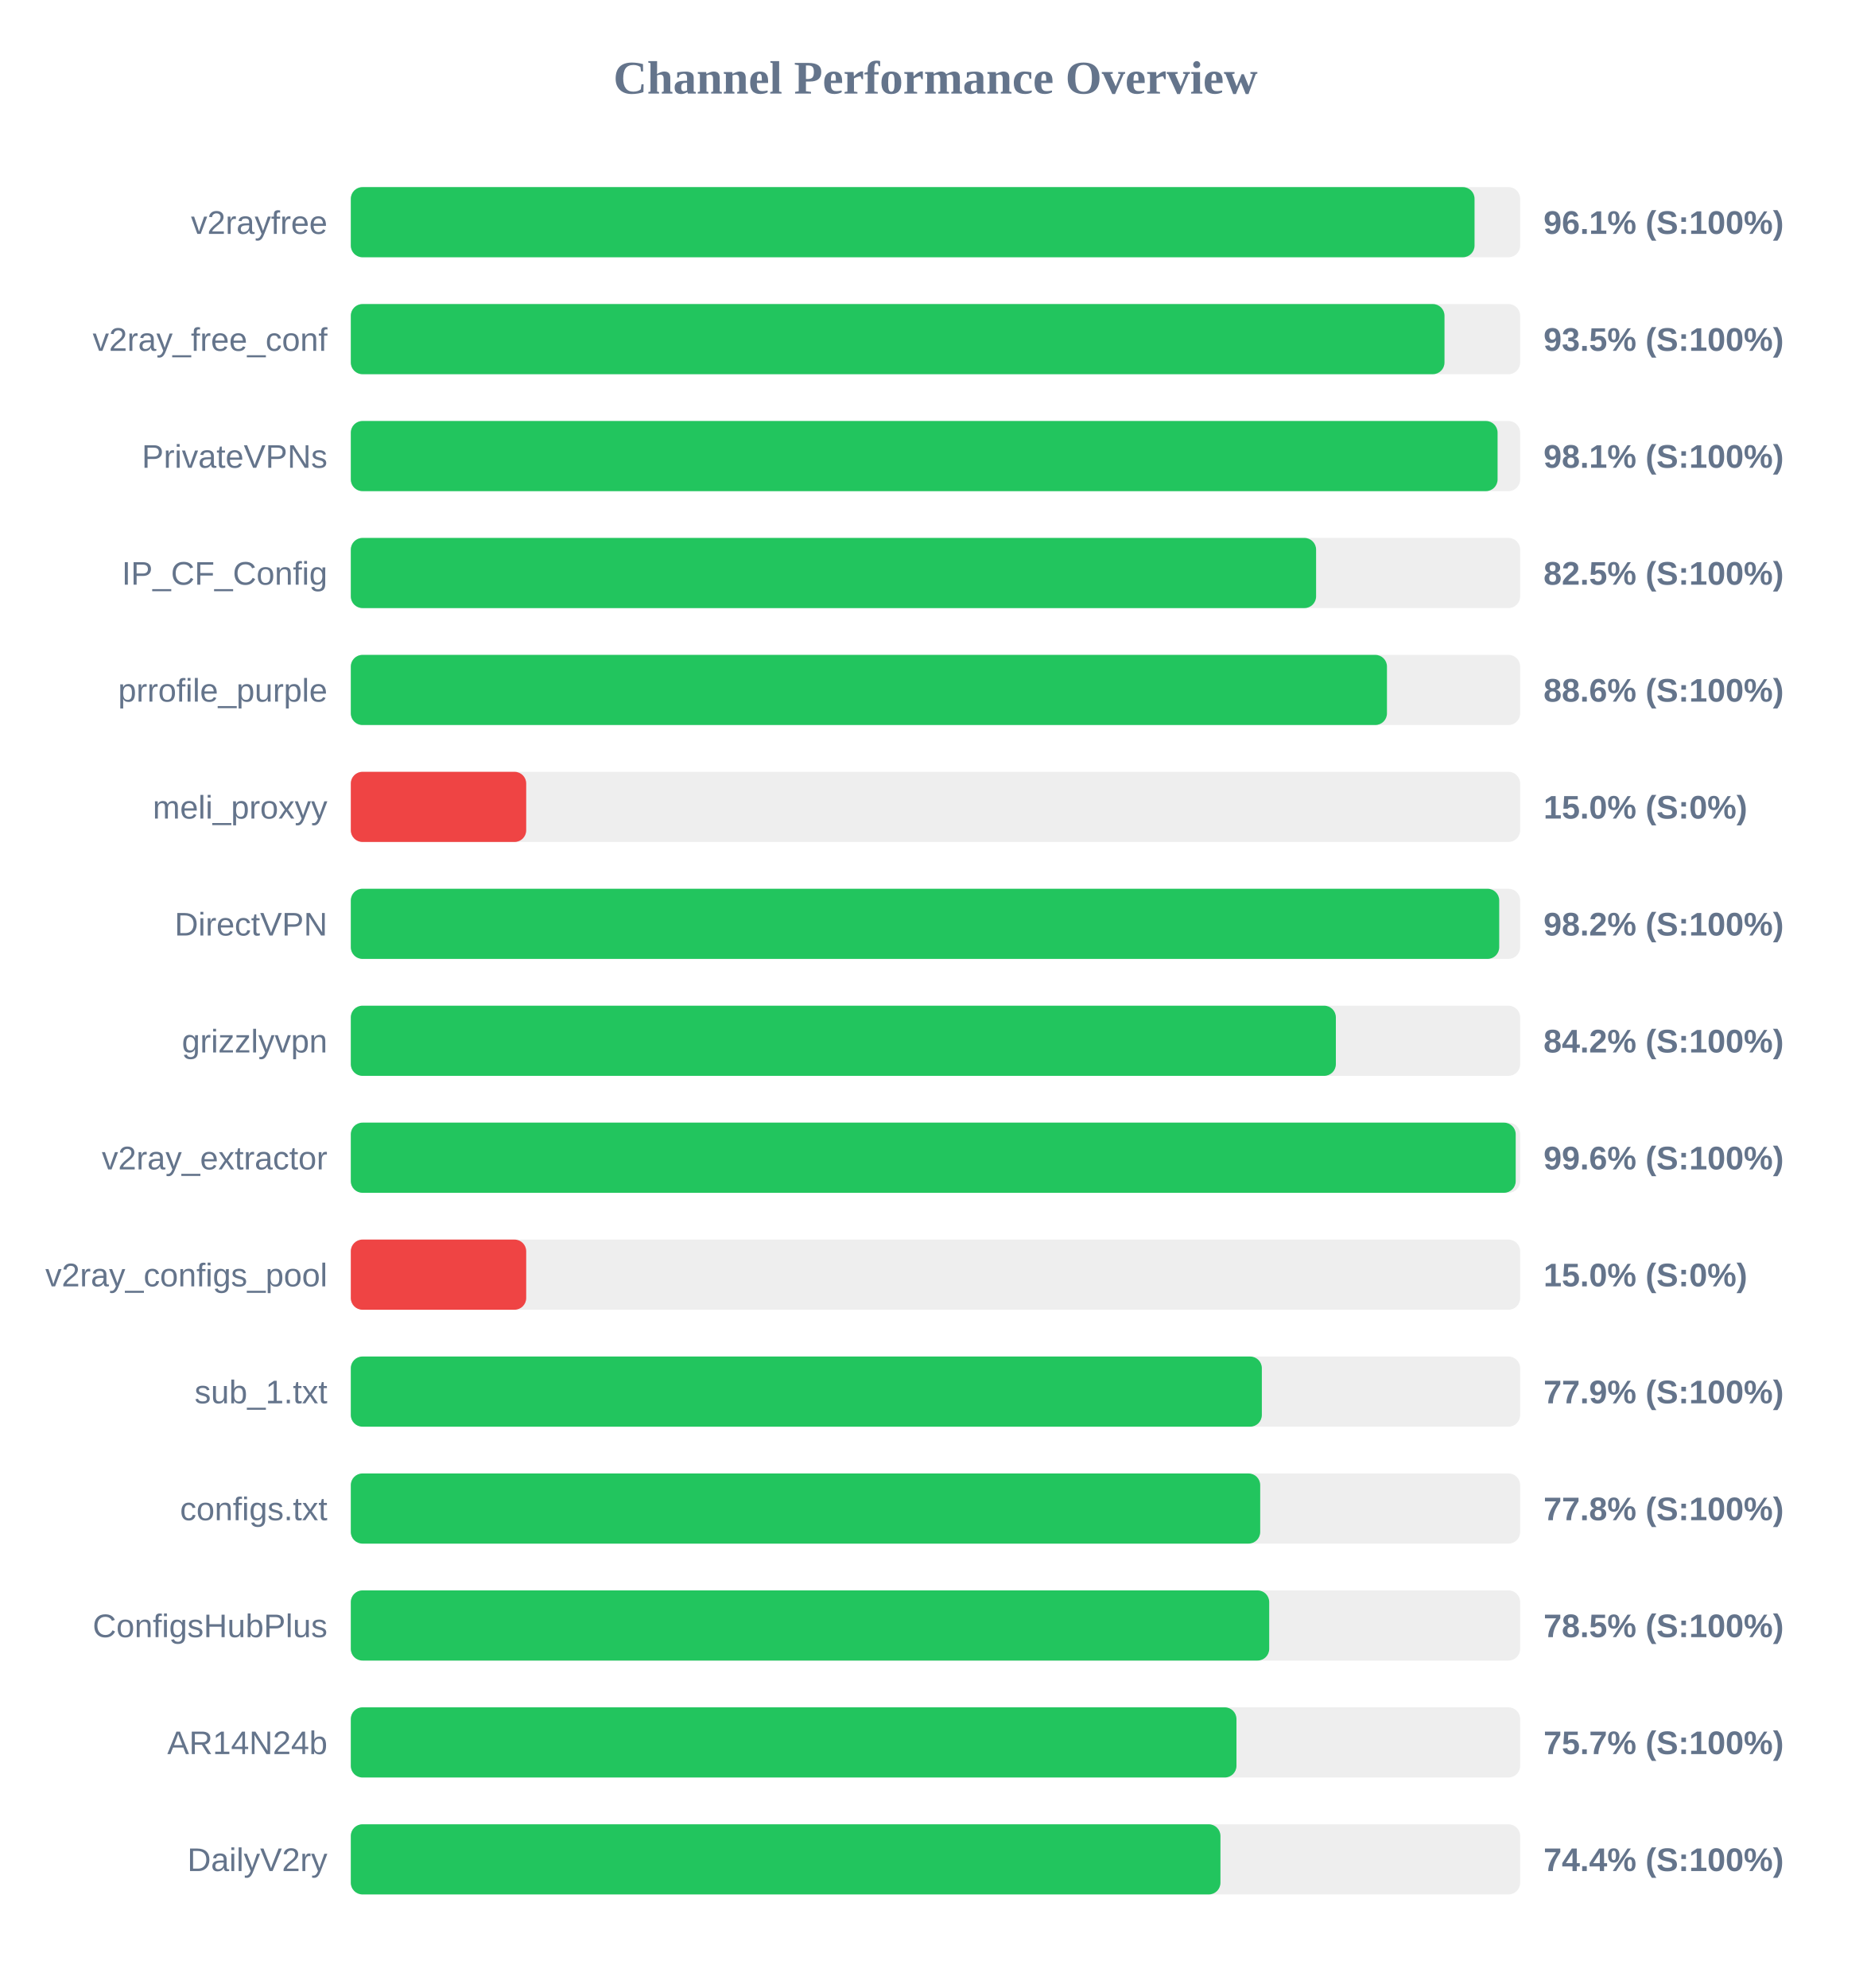
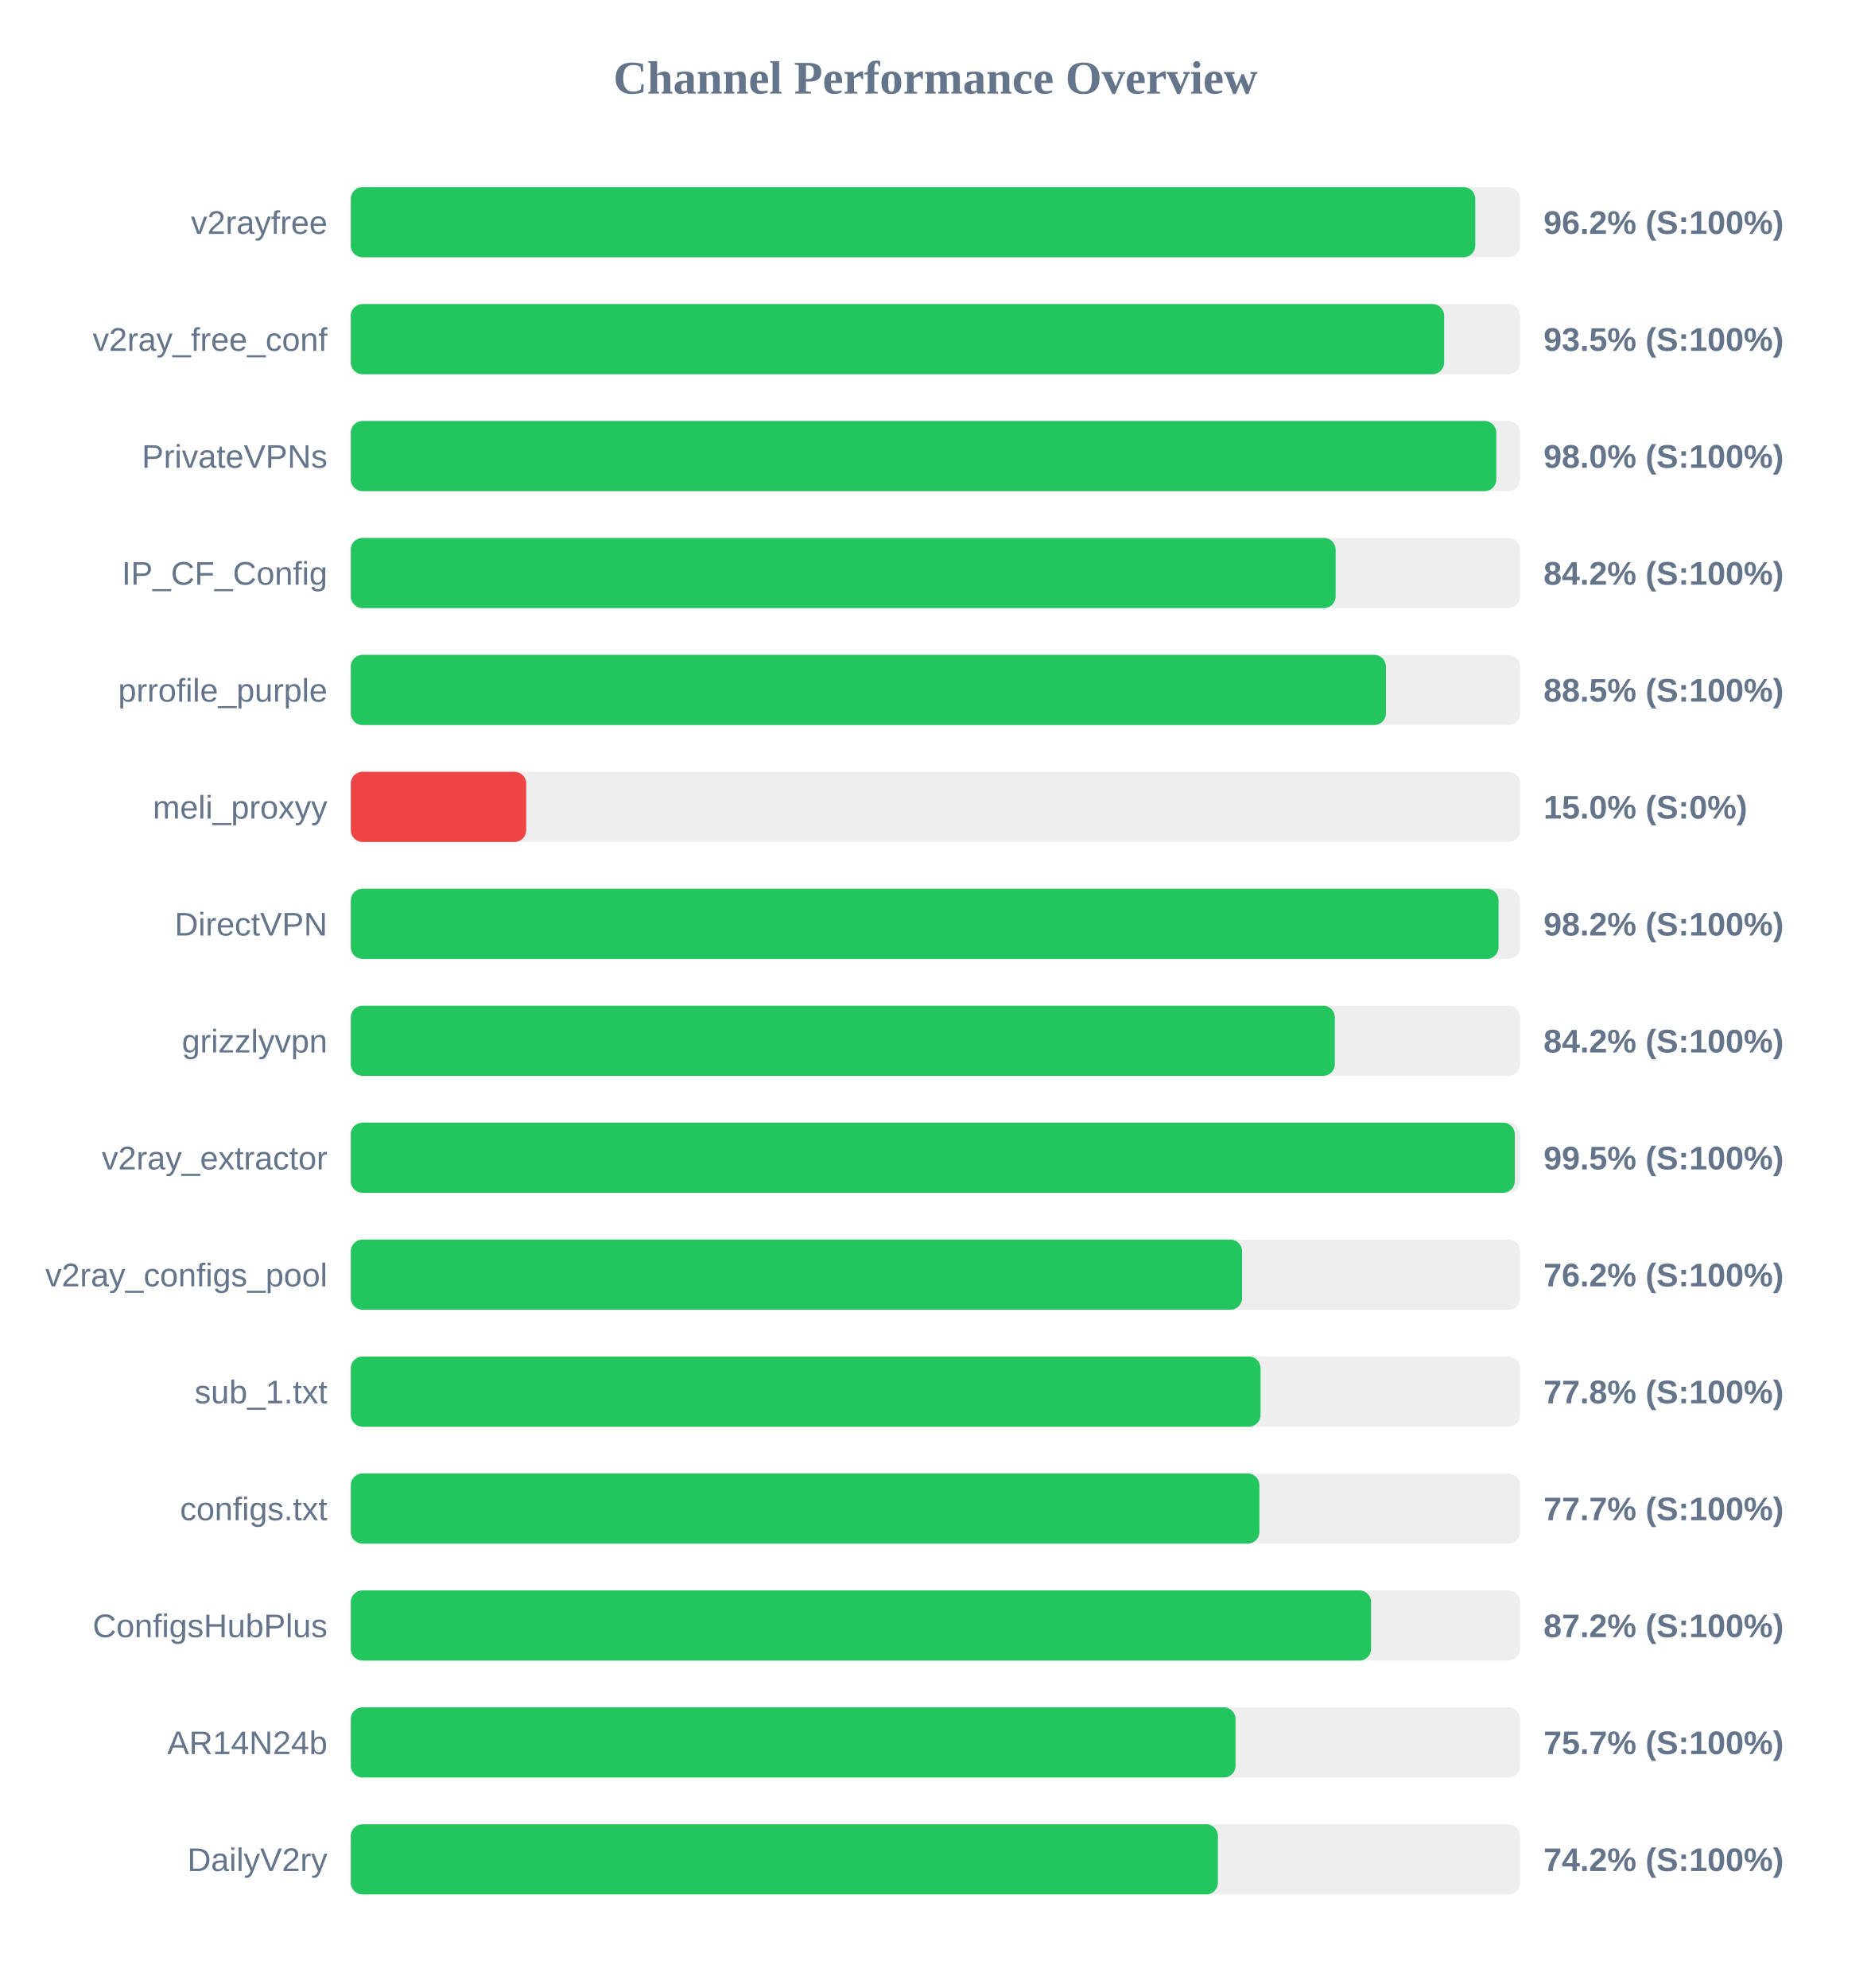
<svg xmlns="http://www.w3.org/2000/svg" width="800" height="850" version="1.1">
  <style>
        .row { font: 14px Arial; fill: #64748b; }
        .score { font: bold 14px Arial; fill: #64748b; }
    </style>
  <text x="400" y="40" text-anchor="middle" font-size="20px" font-weight="bold" fill="#64748b">Channel Performance Overview</text>
  <rect x="150" y="80" width="500" height="30" fill="#eee" rx="5" />
-   <rect x="150" y="80" width="480.5" height="30" fill="#22c55e" rx="5" />
+   <rect x="150" y="80" width="480.8" height="30" fill="#22c55e" rx="5" />
  <text x="140" y="100" text-anchor="end" class="row">v2rayfree</text>
-   <text x="660" y="100" text-anchor="start" class="score">96.1% (S:100%)</text>
+   <text x="660" y="100" text-anchor="start" class="score">96.2% (S:100%)</text>
  <rect x="150" y="130" width="500" height="30" fill="#eee" rx="5" />
-   <rect x="150" y="130" width="467.65" height="30" fill="#22c55e" rx="5" />
+   <rect x="150" y="130" width="467.5" height="30" fill="#22c55e" rx="5" />
  <text x="140" y="150" text-anchor="end" class="row">v2ray_free_conf</text>
  <text x="660" y="150" text-anchor="start" class="score">93.5% (S:100%)</text>
  <rect x="150" y="180" width="500" height="30" fill="#eee" rx="5" />
-   <rect x="150" y="180" width="490.35" height="30" fill="#22c55e" rx="5" />
+   <rect x="150" y="180" width="489.8" height="30" fill="#22c55e" rx="5" />
  <text x="140" y="200" text-anchor="end" class="row">PrivateVPNs</text>
-   <text x="660" y="200" text-anchor="start" class="score">98.1% (S:100%)</text>
+   <text x="660" y="200" text-anchor="start" class="score">98.0% (S:100%)</text>
  <rect x="150" y="230" width="500" height="30" fill="#eee" rx="5" />
-   <rect x="150" y="230" width="412.75" height="30" fill="#22c55e" rx="5" />
+   <rect x="150" y="230" width="421.1" height="30" fill="#22c55e" rx="5" />
  <text x="140" y="250" text-anchor="end" class="row">IP_CF_Config</text>
-   <text x="660" y="250" text-anchor="start" class="score">82.5% (S:100%)</text>
+   <text x="660" y="250" text-anchor="start" class="score">84.2% (S:100%)</text>
  <rect x="150" y="280" width="500" height="30" fill="#eee" rx="5" />
-   <rect x="150" y="280" width="443.05" height="30" fill="#22c55e" rx="5" />
+   <rect x="150" y="280" width="442.6" height="30" fill="#22c55e" rx="5" />
  <text x="140" y="300" text-anchor="end" class="row">prrofile_purple</text>
-   <text x="660" y="300" text-anchor="start" class="score">88.6% (S:100%)</text>
+   <text x="660" y="300" text-anchor="start" class="score">88.5% (S:100%)</text>
  <rect x="150" y="330" width="500" height="30" fill="#eee" rx="5" />
  <rect x="150" y="330" width="75.0" height="30" fill="#ef4444" rx="5" />
  <text x="140" y="350" text-anchor="end" class="row">meli_proxyy</text>
  <text x="660" y="350" text-anchor="start" class="score">15.0% (S:0%)</text>
  <rect x="150" y="380" width="500" height="30" fill="#eee" rx="5" />
-   <rect x="150" y="380" width="491.05" height="30" fill="#22c55e" rx="5" />
+   <rect x="150" y="380" width="490.75" height="30" fill="#22c55e" rx="5" />
  <text x="140" y="400" text-anchor="end" class="row">DirectVPN</text>
  <text x="660" y="400" text-anchor="start" class="score">98.2% (S:100%)</text>
  <rect x="150" y="430" width="500" height="30" fill="#eee" rx="5" />
-   <rect x="150" y="430" width="421.2" height="30" fill="#22c55e" rx="5" />
+   <rect x="150" y="430" width="420.75" height="30" fill="#22c55e" rx="5" />
  <text x="140" y="450" text-anchor="end" class="row">grizzlyvpn</text>
  <text x="660" y="450" text-anchor="start" class="score">84.2% (S:100%)</text>
  <rect x="150" y="480" width="500" height="30" fill="#eee" rx="5" />
-   <rect x="150" y="480" width="498.1" height="30" fill="#22c55e" rx="5" />
+   <rect x="150" y="480" width="497.7" height="30" fill="#22c55e" rx="5" />
  <text x="140" y="500" text-anchor="end" class="row">v2ray_extractor</text>
-   <text x="660" y="500" text-anchor="start" class="score">99.6% (S:100%)</text>
+   <text x="660" y="500" text-anchor="start" class="score">99.5% (S:100%)</text>
  <rect x="150" y="530" width="500" height="30" fill="#eee" rx="5" />
-   <rect x="150" y="530" width="75.0" height="30" fill="#ef4444" rx="5" />
+   <rect x="150" y="530" width="381.1" height="30" fill="#22c55e" rx="5" />
  <text x="140" y="550" text-anchor="end" class="row">v2ray_configs_pool</text>
-   <text x="660" y="550" text-anchor="start" class="score">15.0% (S:0%)</text>
+   <text x="660" y="550" text-anchor="start" class="score">76.2% (S:100%)</text>
  <rect x="150" y="580" width="500" height="30" fill="#eee" rx="5" />
-   <rect x="150" y="580" width="389.55" height="30" fill="#22c55e" rx="5" />
+   <rect x="150" y="580" width="389.0" height="30" fill="#22c55e" rx="5" />
  <text x="140" y="600" text-anchor="end" class="row">sub_1.txt</text>
-   <text x="660" y="600" text-anchor="start" class="score">77.9% (S:100%)</text>
+   <text x="660" y="600" text-anchor="start" class="score">77.8% (S:100%)</text>
  <rect x="150" y="630" width="500" height="30" fill="#eee" rx="5" />
-   <rect x="150" y="630" width="388.85" height="30" fill="#22c55e" rx="5" />
+   <rect x="150" y="630" width="388.5" height="30" fill="#22c55e" rx="5" />
  <text x="140" y="650" text-anchor="end" class="row">configs.txt</text>
-   <text x="660" y="650" text-anchor="start" class="score">77.8% (S:100%)</text>
+   <text x="660" y="650" text-anchor="start" class="score">77.7% (S:100%)</text>
  <rect x="150" y="680" width="500" height="30" fill="#eee" rx="5" />
-   <rect x="150" y="680" width="392.7" height="30" fill="#22c55e" rx="5" />
+   <rect x="150" y="680" width="436.25" height="30" fill="#22c55e" rx="5" />
  <text x="140" y="700" text-anchor="end" class="row">ConfigsHubPlus</text>
-   <text x="660" y="700" text-anchor="start" class="score">78.5% (S:100%)</text>
+   <text x="660" y="700" text-anchor="start" class="score">87.2% (S:100%)</text>
  <rect x="150" y="730" width="500" height="30" fill="#eee" rx="5" />
-   <rect x="150" y="730" width="378.7" height="30" fill="#22c55e" rx="5" />
+   <rect x="150" y="730" width="378.3" height="30" fill="#22c55e" rx="5" />
  <text x="140" y="750" text-anchor="end" class="row">AR14N24b</text>
  <text x="660" y="750" text-anchor="start" class="score">75.7% (S:100%)</text>
  <rect x="150" y="780" width="500" height="30" fill="#eee" rx="5" />
-   <rect x="150" y="780" width="371.85" height="30" fill="#22c55e" rx="5" />
+   <rect x="150" y="780" width="370.75" height="30" fill="#22c55e" rx="5" />
  <text x="140" y="800" text-anchor="end" class="row">DailyV2ry</text>
-   <text x="660" y="800" text-anchor="start" class="score">74.4% (S:100%)</text>
+   <text x="660" y="800" text-anchor="start" class="score">74.2% (S:100%)</text>
</svg>
